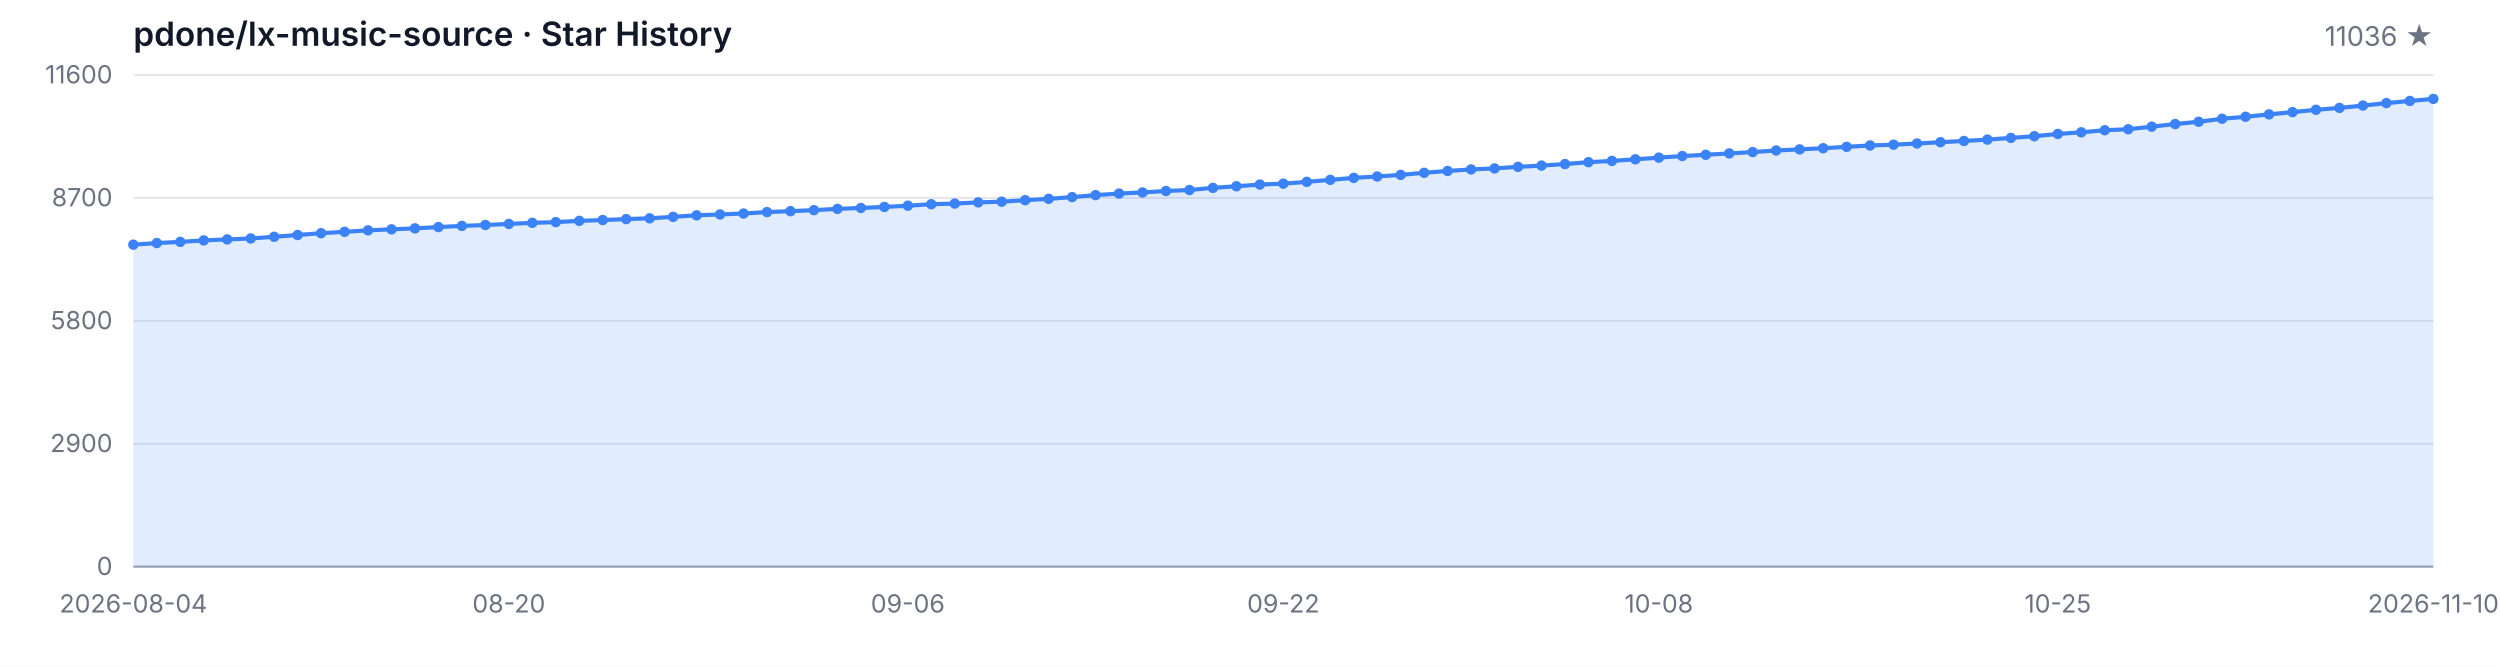
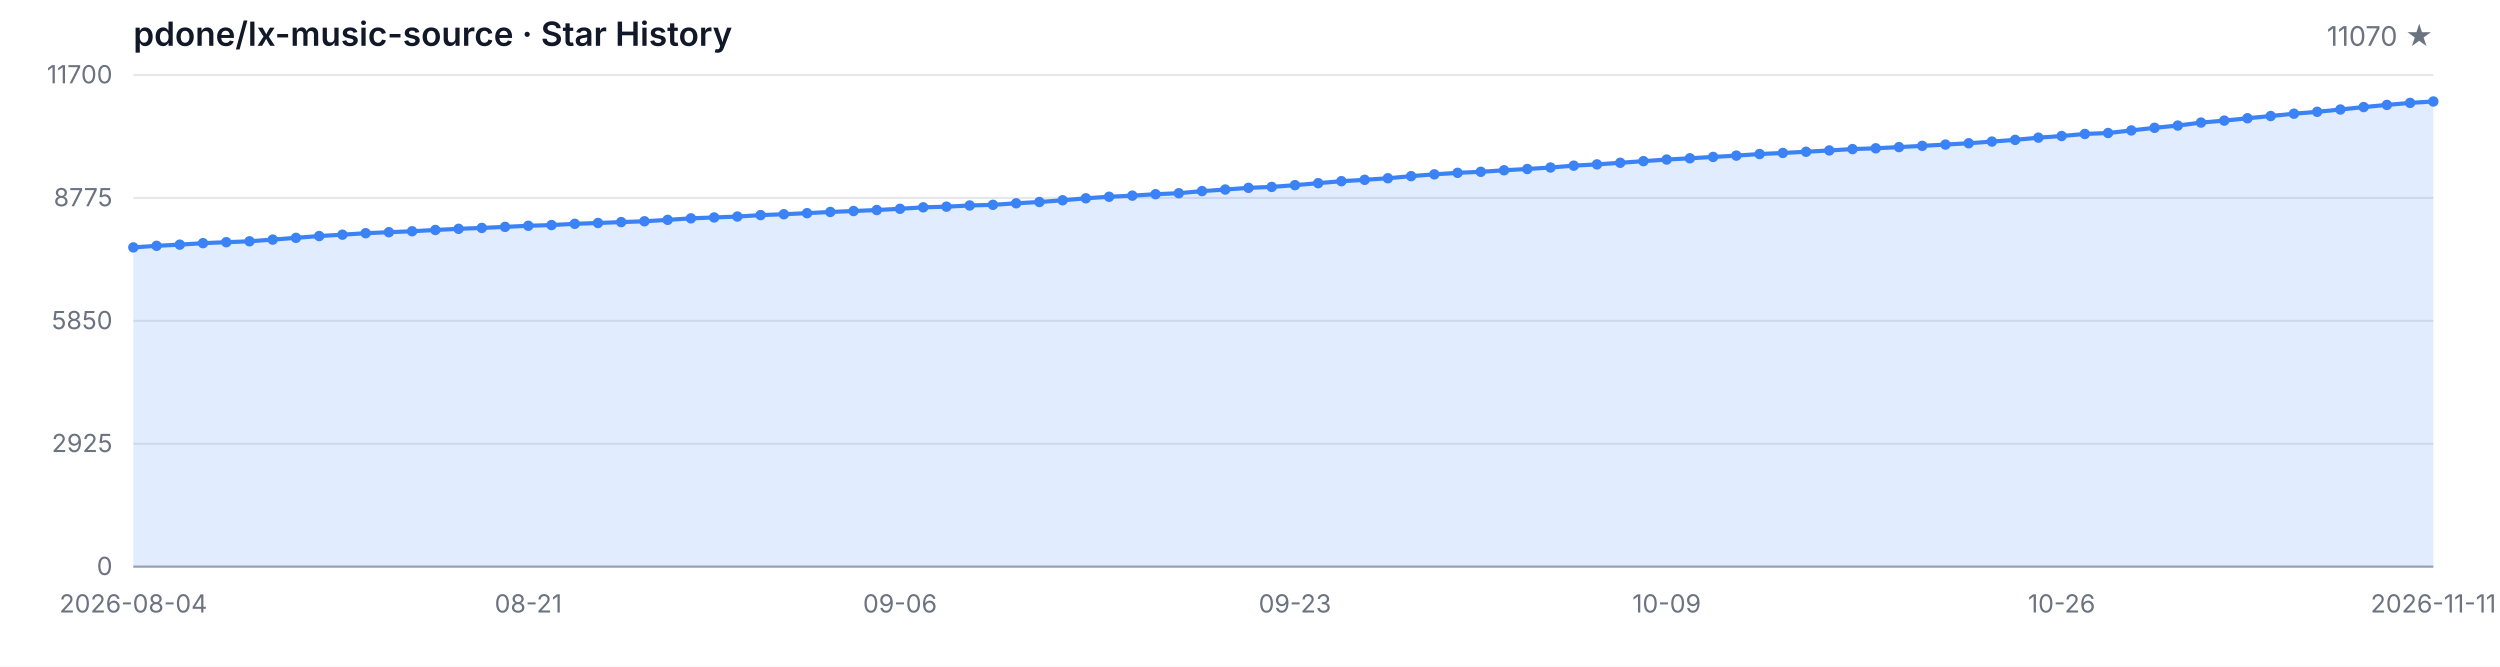
<svg xmlns="http://www.w3.org/2000/svg" width="1200" height="320" viewBox="0 0 1200 320" role="img" aria-label="Star History">
  <style>
  .bg { fill: #ffffff; }
  .grid { stroke: #e5e7eb; stroke-width: 1; }
  .axis { stroke: #9ca3af; stroke-width: 1; }
  .area { fill: rgba(59, 130, 246, 0.15); }
  .line { fill: none; stroke: #3b82f6; stroke-width: 2; stroke-linejoin: round; stroke-linecap: round; }
  .dot { fill: #3b82f6; }
  .tlabel { fill: #6b7280; font-family: -apple-system, BlinkMacSystemFont, 'Segoe UI', sans-serif; font-size: 12px; }
  .title { fill: #111827; font-family: -apple-system, BlinkMacSystemFont, 'Segoe UI', sans-serif; font-size: 16px; font-weight: 600; }
  .subtitle { fill: #6b7280; font-family: -apple-system, BlinkMacSystemFont, 'Segoe UI', sans-serif; font-size: 13px; }
  @media (prefers-color-scheme: dark) {
    .bg { fill: #0d1117; }
    .grid { stroke: #21262d; }
    .axis { stroke: #484f58; }
    .area { fill: rgba(58, 132, 255, 0.18); }
    .line { stroke: #58a6ff; }
    .dot { fill: #58a6ff; }
    .tlabel { fill: #8b949e; }
    .title { fill: #c9d1d9; }
    .subtitle { fill: #8b949e; }
  }
</style>
  <rect class="bg" width="1200" height="320" />
  <text class="title" x="64" y="22">pdone/lx-music-source · Star History</text>
-   <text class="subtitle" x="1168" y="22" text-anchor="end">11036 ★</text>
+   <text class="subtitle" x="1168" y="22" text-anchor="end">11070 ★</text>
  <line class="grid" x1="64" y1="272.00" x2="1168" y2="272.00" />
  <line class="grid" x1="64" y1="213.00" x2="1168" y2="213.00" />
  <line class="grid" x1="64" y1="154.00" x2="1168" y2="154.00" />
  <line class="grid" x1="64" y1="95.00" x2="1168" y2="95.00" />
  <line class="grid" x1="64" y1="36.00" x2="1168" y2="36.00" />
  <text class="tlabel" x="54" y="276.00" text-anchor="end">0</text>
-   <text class="tlabel" x="54" y="217.00" text-anchor="end">2900</text>
-   <text class="tlabel" x="54" y="158.00" text-anchor="end">5800</text>
-   <text class="tlabel" x="54" y="99.00" text-anchor="end">8700</text>
-   <text class="tlabel" x="54" y="40.00" text-anchor="end">11600</text>
+   <text class="tlabel" x="54" y="217.00" text-anchor="end">2925</text>
+   <text class="tlabel" x="54" y="158.00" text-anchor="end">5850</text>
+   <text class="tlabel" x="54" y="99.00" text-anchor="end">8775</text>
+   <text class="tlabel" x="54" y="40.00" text-anchor="end">11700</text>
  <line class="axis" x1="64" y1="272" x2="1168" y2="272" />
-   <path class="area" d="M 64.00 272.00 L 64.00 117.44 L 75.27 116.67 L 86.53 116.10 L 97.80 115.39 L 109.06 114.92 L 120.33 114.47 L 131.59 113.66 L 142.86 112.80 L 154.12 111.93 L 165.39 111.28 L 176.65 110.56 L 187.92 110.08 L 199.18 109.61 L 210.45 109.00 L 221.71 108.43 L 232.98 108.00 L 244.24 107.49 L 255.51 106.96 L 266.78 106.62 L 278.04 106.01 L 289.31 105.62 L 300.57 105.17 L 311.84 104.79 L 323.10 104.09 L 334.37 103.36 L 345.63 102.93 L 356.90 102.49 L 368.16 101.80 L 379.43 101.37 L 390.69 100.86 L 401.96 100.27 L 413.22 99.82 L 424.49 99.33 L 435.76 98.74 L 447.02 98.03 L 458.29 97.71 L 469.55 97.14 L 480.82 96.81 L 492.08 96.08 L 503.35 95.45 L 514.61 94.61 L 525.88 93.66 L 537.14 92.90 L 548.41 92.38 L 559.67 91.68 L 570.94 91.20 L 582.20 90.18 L 593.47 89.41 L 604.73 88.59 L 616.00 88.14 L 627.27 87.29 L 638.53 86.33 L 649.80 85.38 L 661.06 84.71 L 672.33 83.95 L 683.59 82.94 L 694.86 82.06 L 706.12 81.33 L 717.39 80.84 L 728.65 80.09 L 739.92 79.48 L 751.18 78.74 L 762.45 77.85 L 773.71 77.24 L 784.98 76.47 L 796.24 75.67 L 807.51 74.90 L 818.78 74.29 L 830.04 73.64 L 841.31 72.99 L 852.57 72.23 L 863.84 71.71 L 875.10 71.14 L 886.37 70.48 L 897.63 69.83 L 908.90 69.45 L 920.16 68.88 L 931.43 68.27 L 942.69 67.66 L 953.96 67.01 L 965.22 66.19 L 976.49 65.38 L 987.76 64.30 L 999.02 63.51 L 1010.29 62.51 L 1021.55 62.04 L 1032.82 60.80 L 1044.08 59.54 L 1055.35 58.44 L 1066.61 57.00 L 1077.88 56.04 L 1089.14 54.90 L 1100.41 53.82 L 1111.67 52.70 L 1122.94 51.79 L 1134.20 50.67 L 1145.47 49.49 L 1156.73 48.45 L 1168.00 47.47 L 1168.00 272.00 Z" />
-   <path class="line" d="M 64.00 117.44 L 75.27 116.67 L 86.53 116.10 L 97.80 115.39 L 109.06 114.92 L 120.33 114.47 L 131.59 113.66 L 142.86 112.80 L 154.12 111.93 L 165.39 111.28 L 176.65 110.56 L 187.92 110.08 L 199.18 109.61 L 210.45 109.00 L 221.71 108.43 L 232.98 108.00 L 244.24 107.49 L 255.51 106.96 L 266.78 106.62 L 278.04 106.01 L 289.31 105.62 L 300.57 105.17 L 311.84 104.79 L 323.10 104.09 L 334.37 103.36 L 345.63 102.93 L 356.90 102.49 L 368.16 101.80 L 379.43 101.37 L 390.69 100.86 L 401.96 100.27 L 413.22 99.82 L 424.49 99.33 L 435.76 98.74 L 447.02 98.03 L 458.29 97.71 L 469.55 97.14 L 480.82 96.81 L 492.08 96.08 L 503.35 95.45 L 514.61 94.61 L 525.88 93.66 L 537.14 92.90 L 548.41 92.38 L 559.67 91.68 L 570.94 91.20 L 582.20 90.18 L 593.47 89.41 L 604.73 88.59 L 616.00 88.14 L 627.27 87.29 L 638.53 86.33 L 649.80 85.38 L 661.06 84.71 L 672.33 83.95 L 683.59 82.94 L 694.86 82.06 L 706.12 81.33 L 717.39 80.84 L 728.65 80.09 L 739.92 79.48 L 751.18 78.74 L 762.45 77.85 L 773.71 77.24 L 784.98 76.47 L 796.24 75.67 L 807.51 74.90 L 818.78 74.29 L 830.04 73.64 L 841.31 72.99 L 852.57 72.23 L 863.84 71.71 L 875.10 71.14 L 886.37 70.48 L 897.63 69.83 L 908.90 69.45 L 920.16 68.88 L 931.43 68.27 L 942.69 67.66 L 953.96 67.01 L 965.22 66.19 L 976.49 65.38 L 987.76 64.30 L 999.02 63.51 L 1010.29 62.51 L 1021.55 62.04 L 1032.82 60.80 L 1044.08 59.54 L 1055.35 58.44 L 1066.61 57.00 L 1077.88 56.04 L 1089.14 54.90 L 1100.41 53.82 L 1111.67 52.70 L 1122.94 51.79 L 1134.20 50.67 L 1145.47 49.49 L 1156.73 48.45 L 1168.00 47.47" />
-   <circle class="dot" cx="64.00" cy="117.44" r="2.5" />
-   <circle class="dot" cx="75.27" cy="116.67" r="2.5" />
-   <circle class="dot" cx="86.53" cy="116.10" r="2.5" />
-   <circle class="dot" cx="97.80" cy="115.39" r="2.5" />
-   <circle class="dot" cx="109.06" cy="114.92" r="2.5" />
-   <circle class="dot" cx="120.33" cy="114.47" r="2.5" />
-   <circle class="dot" cx="131.59" cy="113.66" r="2.5" />
-   <circle class="dot" cx="142.86" cy="112.80" r="2.5" />
-   <circle class="dot" cx="154.12" cy="111.93" r="2.5" />
-   <circle class="dot" cx="165.39" cy="111.28" r="2.5" />
-   <circle class="dot" cx="176.65" cy="110.56" r="2.5" />
-   <circle class="dot" cx="187.92" cy="110.08" r="2.5" />
-   <circle class="dot" cx="199.18" cy="109.61" r="2.5" />
-   <circle class="dot" cx="210.45" cy="109.00" r="2.5" />
-   <circle class="dot" cx="221.71" cy="108.43" r="2.5" />
-   <circle class="dot" cx="232.98" cy="108.00" r="2.5" />
-   <circle class="dot" cx="244.24" cy="107.49" r="2.5" />
-   <circle class="dot" cx="255.51" cy="106.96" r="2.5" />
-   <circle class="dot" cx="266.78" cy="106.62" r="2.5" />
-   <circle class="dot" cx="278.04" cy="106.01" r="2.5" />
-   <circle class="dot" cx="289.31" cy="105.62" r="2.5" />
-   <circle class="dot" cx="300.57" cy="105.17" r="2.5" />
-   <circle class="dot" cx="311.84" cy="104.79" r="2.5" />
-   <circle class="dot" cx="323.10" cy="104.09" r="2.5" />
-   <circle class="dot" cx="334.37" cy="103.36" r="2.5" />
-   <circle class="dot" cx="345.63" cy="102.93" r="2.5" />
-   <circle class="dot" cx="356.90" cy="102.49" r="2.5" />
-   <circle class="dot" cx="368.16" cy="101.80" r="2.5" />
-   <circle class="dot" cx="379.43" cy="101.37" r="2.5" />
-   <circle class="dot" cx="390.69" cy="100.86" r="2.5" />
-   <circle class="dot" cx="401.96" cy="100.27" r="2.5" />
-   <circle class="dot" cx="413.22" cy="99.82" r="2.5" />
-   <circle class="dot" cx="424.49" cy="99.33" r="2.5" />
-   <circle class="dot" cx="435.76" cy="98.74" r="2.5" />
-   <circle class="dot" cx="447.02" cy="98.03" r="2.5" />
-   <circle class="dot" cx="458.29" cy="97.71" r="2.5" />
-   <circle class="dot" cx="469.55" cy="97.14" r="2.5" />
-   <circle class="dot" cx="480.82" cy="96.81" r="2.5" />
-   <circle class="dot" cx="492.08" cy="96.08" r="2.5" />
-   <circle class="dot" cx="503.35" cy="95.45" r="2.5" />
-   <circle class="dot" cx="514.61" cy="94.61" r="2.5" />
-   <circle class="dot" cx="525.88" cy="93.66" r="2.5" />
-   <circle class="dot" cx="537.14" cy="92.90" r="2.5" />
-   <circle class="dot" cx="548.41" cy="92.38" r="2.5" />
-   <circle class="dot" cx="559.67" cy="91.68" r="2.5" />
-   <circle class="dot" cx="570.94" cy="91.20" r="2.5" />
-   <circle class="dot" cx="582.20" cy="90.18" r="2.5" />
-   <circle class="dot" cx="593.47" cy="89.41" r="2.5" />
-   <circle class="dot" cx="604.73" cy="88.59" r="2.5" />
-   <circle class="dot" cx="616.00" cy="88.14" r="2.5" />
-   <circle class="dot" cx="627.27" cy="87.29" r="2.5" />
-   <circle class="dot" cx="638.53" cy="86.33" r="2.5" />
-   <circle class="dot" cx="649.80" cy="85.38" r="2.5" />
-   <circle class="dot" cx="661.06" cy="84.71" r="2.5" />
-   <circle class="dot" cx="672.33" cy="83.95" r="2.5" />
-   <circle class="dot" cx="683.59" cy="82.94" r="2.5" />
-   <circle class="dot" cx="694.86" cy="82.06" r="2.5" />
-   <circle class="dot" cx="706.12" cy="81.33" r="2.5" />
-   <circle class="dot" cx="717.39" cy="80.84" r="2.5" />
-   <circle class="dot" cx="728.65" cy="80.09" r="2.5" />
-   <circle class="dot" cx="739.92" cy="79.48" r="2.5" />
-   <circle class="dot" cx="751.18" cy="78.74" r="2.5" />
-   <circle class="dot" cx="762.45" cy="77.85" r="2.5" />
-   <circle class="dot" cx="773.71" cy="77.24" r="2.5" />
-   <circle class="dot" cx="784.98" cy="76.47" r="2.5" />
-   <circle class="dot" cx="796.24" cy="75.67" r="2.5" />
-   <circle class="dot" cx="807.51" cy="74.90" r="2.5" />
-   <circle class="dot" cx="818.78" cy="74.29" r="2.5" />
-   <circle class="dot" cx="830.04" cy="73.64" r="2.5" />
-   <circle class="dot" cx="841.31" cy="72.99" r="2.5" />
-   <circle class="dot" cx="852.57" cy="72.23" r="2.5" />
-   <circle class="dot" cx="863.84" cy="71.71" r="2.5" />
-   <circle class="dot" cx="875.10" cy="71.14" r="2.5" />
-   <circle class="dot" cx="886.37" cy="70.48" r="2.5" />
-   <circle class="dot" cx="897.63" cy="69.83" r="2.5" />
-   <circle class="dot" cx="908.90" cy="69.45" r="2.5" />
-   <circle class="dot" cx="920.16" cy="68.88" r="2.5" />
-   <circle class="dot" cx="931.43" cy="68.27" r="2.5" />
-   <circle class="dot" cx="942.69" cy="67.66" r="2.5" />
-   <circle class="dot" cx="953.96" cy="67.01" r="2.5" />
-   <circle class="dot" cx="965.22" cy="66.19" r="2.5" />
-   <circle class="dot" cx="976.49" cy="65.38" r="2.5" />
-   <circle class="dot" cx="987.76" cy="64.30" r="2.5" />
-   <circle class="dot" cx="999.02" cy="63.51" r="2.5" />
-   <circle class="dot" cx="1010.29" cy="62.51" r="2.5" />
-   <circle class="dot" cx="1021.55" cy="62.04" r="2.5" />
-   <circle class="dot" cx="1032.82" cy="60.80" r="2.5" />
-   <circle class="dot" cx="1044.08" cy="59.54" r="2.5" />
-   <circle class="dot" cx="1055.35" cy="58.44" r="2.5" />
-   <circle class="dot" cx="1066.61" cy="57.00" r="2.5" />
-   <circle class="dot" cx="1077.88" cy="56.04" r="2.5" />
-   <circle class="dot" cx="1089.14" cy="54.90" r="2.5" />
-   <circle class="dot" cx="1100.41" cy="53.82" r="2.5" />
-   <circle class="dot" cx="1111.67" cy="52.70" r="2.5" />
-   <circle class="dot" cx="1122.94" cy="51.79" r="2.5" />
-   <circle class="dot" cx="1134.20" cy="50.67" r="2.5" />
-   <circle class="dot" cx="1145.47" cy="49.49" r="2.5" />
-   <circle class="dot" cx="1156.73" cy="48.45" r="2.5" />
-   <circle class="dot" cx="1168.00" cy="47.47" r="2.5" />
+   <path class="area" d="M 64.00 272.00 L 64.00 118.76 L 75.15 117.99 L 86.30 117.43 L 97.45 116.72 L 108.61 116.26 L 119.76 115.82 L 130.91 115.01 L 142.06 114.16 L 153.21 113.30 L 164.36 112.65 L 175.52 111.94 L 186.67 111.46 L 197.82 111.00 L 208.97 110.39 L 220.12 109.83 L 231.27 109.40 L 242.42 108.90 L 253.58 108.37 L 264.73 108.03 L 275.88 107.43 L 287.03 107.04 L 298.18 106.60 L 309.33 106.22 L 320.48 105.53 L 331.64 104.80 L 342.79 104.38 L 353.94 103.94 L 365.09 103.25 L 376.24 102.83 L 387.39 102.32 L 398.55 101.74 L 409.70 101.29 L 420.85 100.81 L 432.00 100.22 L 443.15 99.52 L 454.30 99.20 L 465.45 98.63 L 476.61 98.31 L 487.76 97.58 L 498.91 96.96 L 510.06 96.13 L 521.21 95.18 L 532.36 94.44 L 543.52 93.91 L 554.67 93.22 L 565.82 92.74 L 576.97 91.73 L 588.12 90.97 L 599.27 90.16 L 610.42 89.72 L 621.58 88.87 L 632.73 87.92 L 643.88 86.97 L 655.03 86.31 L 666.18 85.56 L 677.33 84.55 L 688.48 83.68 L 699.64 82.96 L 710.79 82.47 L 721.94 81.73 L 733.09 81.12 L 744.24 80.40 L 755.39 79.51 L 766.55 78.90 L 777.70 78.14 L 788.85 77.35 L 800.00 76.58 L 811.15 75.98 L 822.30 75.33 L 833.45 74.69 L 844.61 73.94 L 855.76 73.42 L 866.91 72.85 L 878.06 72.21 L 889.21 71.56 L 900.36 71.18 L 911.52 70.61 L 922.67 70.01 L 933.82 69.40 L 944.97 68.76 L 956.12 67.95 L 967.27 67.14 L 978.42 66.07 L 989.58 65.29 L 1000.73 64.30 L 1011.88 63.84 L 1023.03 62.61 L 1034.18 61.35 L 1045.33 60.27 L 1056.48 58.83 L 1067.64 57.89 L 1078.79 56.76 L 1089.94 55.69 L 1101.09 54.58 L 1112.24 53.67 L 1123.39 52.56 L 1134.55 51.39 L 1145.70 50.36 L 1156.85 49.39 L 1168.00 48.71 L 1168.00 272.00 Z" />
+   <path class="line" d="M 64.00 118.76 L 75.15 117.99 L 86.30 117.43 L 97.45 116.72 L 108.61 116.26 L 119.76 115.82 L 130.91 115.01 L 142.06 114.16 L 153.21 113.30 L 164.36 112.65 L 175.52 111.94 L 186.67 111.46 L 197.82 111.00 L 208.97 110.39 L 220.12 109.83 L 231.27 109.40 L 242.42 108.90 L 253.58 108.37 L 264.73 108.03 L 275.88 107.43 L 287.03 107.04 L 298.18 106.60 L 309.33 106.22 L 320.48 105.53 L 331.64 104.80 L 342.79 104.38 L 353.94 103.94 L 365.09 103.25 L 376.24 102.83 L 387.39 102.32 L 398.55 101.74 L 409.70 101.29 L 420.85 100.81 L 432.00 100.22 L 443.15 99.52 L 454.30 99.20 L 465.45 98.63 L 476.61 98.31 L 487.76 97.58 L 498.91 96.96 L 510.06 96.13 L 521.21 95.18 L 532.36 94.44 L 543.52 93.91 L 554.67 93.22 L 565.82 92.74 L 576.97 91.73 L 588.12 90.97 L 599.27 90.16 L 610.42 89.72 L 621.58 88.87 L 632.73 87.92 L 643.88 86.97 L 655.03 86.31 L 666.18 85.56 L 677.33 84.55 L 688.48 83.68 L 699.64 82.96 L 710.79 82.47 L 721.94 81.73 L 733.09 81.12 L 744.24 80.40 L 755.39 79.51 L 766.55 78.90 L 777.70 78.14 L 788.85 77.35 L 800.00 76.58 L 811.15 75.98 L 822.30 75.33 L 833.45 74.69 L 844.61 73.94 L 855.76 73.42 L 866.91 72.85 L 878.06 72.21 L 889.21 71.56 L 900.36 71.18 L 911.52 70.61 L 922.67 70.01 L 933.82 69.40 L 944.97 68.76 L 956.12 67.95 L 967.27 67.14 L 978.42 66.07 L 989.58 65.29 L 1000.73 64.30 L 1011.88 63.84 L 1023.03 62.61 L 1034.18 61.35 L 1045.33 60.27 L 1056.48 58.83 L 1067.64 57.89 L 1078.79 56.76 L 1089.94 55.69 L 1101.09 54.58 L 1112.24 53.67 L 1123.39 52.56 L 1134.55 51.39 L 1145.70 50.36 L 1156.85 49.39 L 1168.00 48.71" />
+   <circle class="dot" cx="64.00" cy="118.76" r="2.5" />
+   <circle class="dot" cx="75.15" cy="117.99" r="2.5" />
+   <circle class="dot" cx="86.30" cy="117.43" r="2.5" />
+   <circle class="dot" cx="97.45" cy="116.72" r="2.5" />
+   <circle class="dot" cx="108.61" cy="116.26" r="2.5" />
+   <circle class="dot" cx="119.76" cy="115.82" r="2.5" />
+   <circle class="dot" cx="130.91" cy="115.01" r="2.5" />
+   <circle class="dot" cx="142.06" cy="114.16" r="2.5" />
+   <circle class="dot" cx="153.21" cy="113.30" r="2.5" />
+   <circle class="dot" cx="164.36" cy="112.65" r="2.5" />
+   <circle class="dot" cx="175.52" cy="111.94" r="2.5" />
+   <circle class="dot" cx="186.67" cy="111.46" r="2.5" />
+   <circle class="dot" cx="197.82" cy="111.00" r="2.5" />
+   <circle class="dot" cx="208.97" cy="110.39" r="2.5" />
+   <circle class="dot" cx="220.12" cy="109.83" r="2.5" />
+   <circle class="dot" cx="231.27" cy="109.40" r="2.5" />
+   <circle class="dot" cx="242.42" cy="108.90" r="2.5" />
+   <circle class="dot" cx="253.58" cy="108.37" r="2.5" />
+   <circle class="dot" cx="264.73" cy="108.03" r="2.5" />
+   <circle class="dot" cx="275.88" cy="107.43" r="2.5" />
+   <circle class="dot" cx="287.03" cy="107.04" r="2.5" />
+   <circle class="dot" cx="298.18" cy="106.60" r="2.5" />
+   <circle class="dot" cx="309.33" cy="106.22" r="2.5" />
+   <circle class="dot" cx="320.48" cy="105.53" r="2.5" />
+   <circle class="dot" cx="331.64" cy="104.80" r="2.5" />
+   <circle class="dot" cx="342.79" cy="104.38" r="2.5" />
+   <circle class="dot" cx="353.94" cy="103.94" r="2.5" />
+   <circle class="dot" cx="365.09" cy="103.25" r="2.5" />
+   <circle class="dot" cx="376.24" cy="102.83" r="2.5" />
+   <circle class="dot" cx="387.39" cy="102.32" r="2.5" />
+   <circle class="dot" cx="398.55" cy="101.74" r="2.5" />
+   <circle class="dot" cx="409.70" cy="101.29" r="2.5" />
+   <circle class="dot" cx="420.85" cy="100.81" r="2.5" />
+   <circle class="dot" cx="432.00" cy="100.22" r="2.5" />
+   <circle class="dot" cx="443.15" cy="99.52" r="2.5" />
+   <circle class="dot" cx="454.30" cy="99.20" r="2.5" />
+   <circle class="dot" cx="465.45" cy="98.63" r="2.5" />
+   <circle class="dot" cx="476.61" cy="98.31" r="2.5" />
+   <circle class="dot" cx="487.76" cy="97.58" r="2.5" />
+   <circle class="dot" cx="498.91" cy="96.96" r="2.5" />
+   <circle class="dot" cx="510.06" cy="96.13" r="2.5" />
+   <circle class="dot" cx="521.21" cy="95.18" r="2.5" />
+   <circle class="dot" cx="532.36" cy="94.44" r="2.5" />
+   <circle class="dot" cx="543.52" cy="93.91" r="2.5" />
+   <circle class="dot" cx="554.67" cy="93.22" r="2.5" />
+   <circle class="dot" cx="565.82" cy="92.74" r="2.5" />
+   <circle class="dot" cx="576.97" cy="91.73" r="2.5" />
+   <circle class="dot" cx="588.12" cy="90.97" r="2.5" />
+   <circle class="dot" cx="599.27" cy="90.16" r="2.5" />
+   <circle class="dot" cx="610.42" cy="89.72" r="2.5" />
+   <circle class="dot" cx="621.58" cy="88.87" r="2.5" />
+   <circle class="dot" cx="632.73" cy="87.92" r="2.5" />
+   <circle class="dot" cx="643.88" cy="86.97" r="2.5" />
+   <circle class="dot" cx="655.03" cy="86.31" r="2.5" />
+   <circle class="dot" cx="666.18" cy="85.56" r="2.5" />
+   <circle class="dot" cx="677.33" cy="84.55" r="2.5" />
+   <circle class="dot" cx="688.48" cy="83.68" r="2.5" />
+   <circle class="dot" cx="699.64" cy="82.96" r="2.5" />
+   <circle class="dot" cx="710.79" cy="82.47" r="2.5" />
+   <circle class="dot" cx="721.94" cy="81.73" r="2.5" />
+   <circle class="dot" cx="733.09" cy="81.12" r="2.5" />
+   <circle class="dot" cx="744.24" cy="80.40" r="2.5" />
+   <circle class="dot" cx="755.39" cy="79.51" r="2.5" />
+   <circle class="dot" cx="766.55" cy="78.90" r="2.5" />
+   <circle class="dot" cx="777.70" cy="78.14" r="2.5" />
+   <circle class="dot" cx="788.85" cy="77.35" r="2.5" />
+   <circle class="dot" cx="800.00" cy="76.58" r="2.5" />
+   <circle class="dot" cx="811.15" cy="75.98" r="2.5" />
+   <circle class="dot" cx="822.30" cy="75.33" r="2.5" />
+   <circle class="dot" cx="833.45" cy="74.69" r="2.5" />
+   <circle class="dot" cx="844.61" cy="73.94" r="2.5" />
+   <circle class="dot" cx="855.76" cy="73.42" r="2.5" />
+   <circle class="dot" cx="866.91" cy="72.85" r="2.5" />
+   <circle class="dot" cx="878.06" cy="72.21" r="2.5" />
+   <circle class="dot" cx="889.21" cy="71.56" r="2.5" />
+   <circle class="dot" cx="900.36" cy="71.18" r="2.5" />
+   <circle class="dot" cx="911.52" cy="70.61" r="2.5" />
+   <circle class="dot" cx="922.67" cy="70.01" r="2.5" />
+   <circle class="dot" cx="933.82" cy="69.40" r="2.5" />
+   <circle class="dot" cx="944.97" cy="68.76" r="2.5" />
+   <circle class="dot" cx="956.12" cy="67.95" r="2.5" />
+   <circle class="dot" cx="967.27" cy="67.14" r="2.5" />
+   <circle class="dot" cx="978.42" cy="66.07" r="2.5" />
+   <circle class="dot" cx="989.58" cy="65.29" r="2.5" />
+   <circle class="dot" cx="1000.73" cy="64.30" r="2.5" />
+   <circle class="dot" cx="1011.88" cy="63.84" r="2.5" />
+   <circle class="dot" cx="1023.03" cy="62.61" r="2.5" />
+   <circle class="dot" cx="1034.18" cy="61.35" r="2.5" />
+   <circle class="dot" cx="1045.33" cy="60.27" r="2.5" />
+   <circle class="dot" cx="1056.48" cy="58.83" r="2.5" />
+   <circle class="dot" cx="1067.64" cy="57.89" r="2.5" />
+   <circle class="dot" cx="1078.79" cy="56.76" r="2.5" />
+   <circle class="dot" cx="1089.94" cy="55.69" r="2.5" />
+   <circle class="dot" cx="1101.09" cy="54.58" r="2.5" />
+   <circle class="dot" cx="1112.24" cy="53.67" r="2.5" />
+   <circle class="dot" cx="1123.39" cy="52.56" r="2.5" />
+   <circle class="dot" cx="1134.55" cy="51.39" r="2.5" />
+   <circle class="dot" cx="1145.70" cy="50.36" r="2.5" />
+   <circle class="dot" cx="1156.85" cy="49.39" r="2.5" />
+   <circle class="dot" cx="1168.00" cy="48.71" r="2.5" />
  <text class="tlabel" x="64.00" y="294" text-anchor="middle">2026-08-04</text>
-   <text class="tlabel" x="244.24" y="294" text-anchor="middle">08-20</text>
-   <text class="tlabel" x="435.76" y="294" text-anchor="middle">09-06</text>
-   <text class="tlabel" x="616.00" y="294" text-anchor="middle">09-22</text>
-   <text class="tlabel" x="796.24" y="294" text-anchor="middle">10-08</text>
-   <text class="tlabel" x="987.76" y="294" text-anchor="middle">10-25</text>
-   <text class="tlabel" x="1168.00" y="294" text-anchor="middle">2026-11-10</text>
+   <text class="tlabel" x="253.58" y="294" text-anchor="middle">08-21</text>
+   <text class="tlabel" x="432.00" y="294" text-anchor="middle">09-06</text>
+   <text class="tlabel" x="621.58" y="294" text-anchor="middle">09-23</text>
+   <text class="tlabel" x="800.00" y="294" text-anchor="middle">10-09</text>
+   <text class="tlabel" x="989.58" y="294" text-anchor="middle">10-26</text>
+   <text class="tlabel" x="1168.00" y="294" text-anchor="middle">2026-11-11</text>
</svg>
